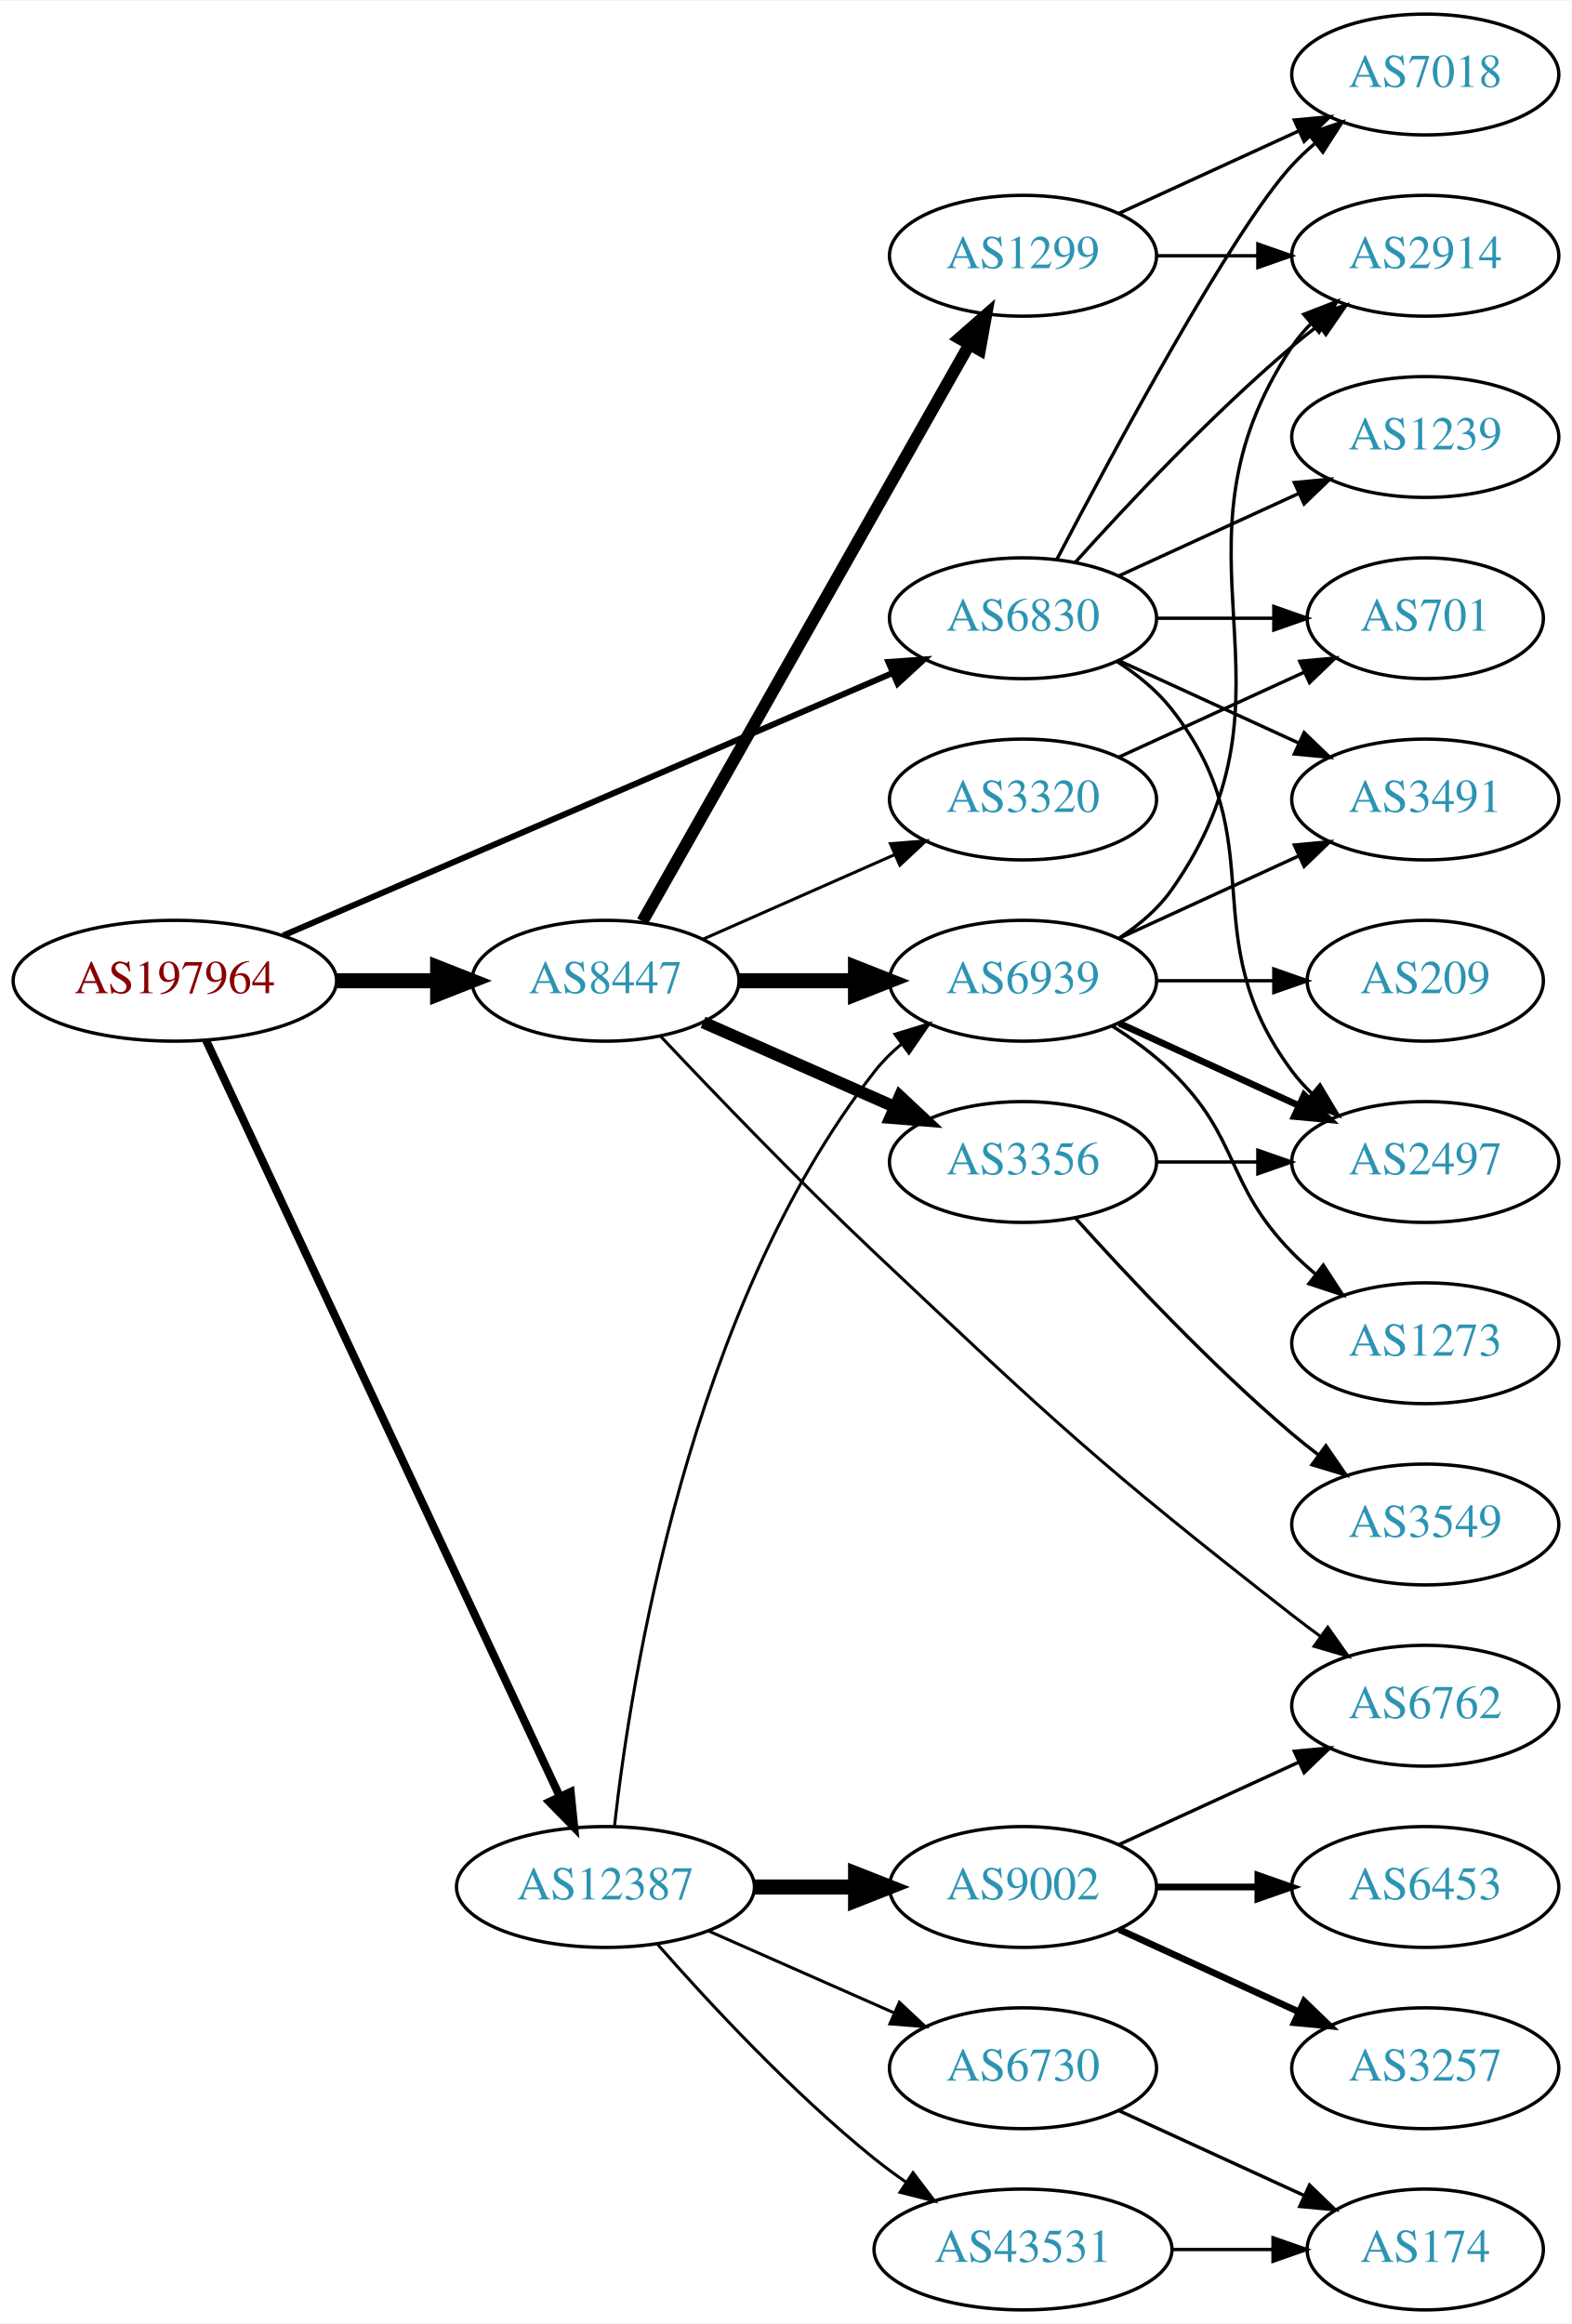
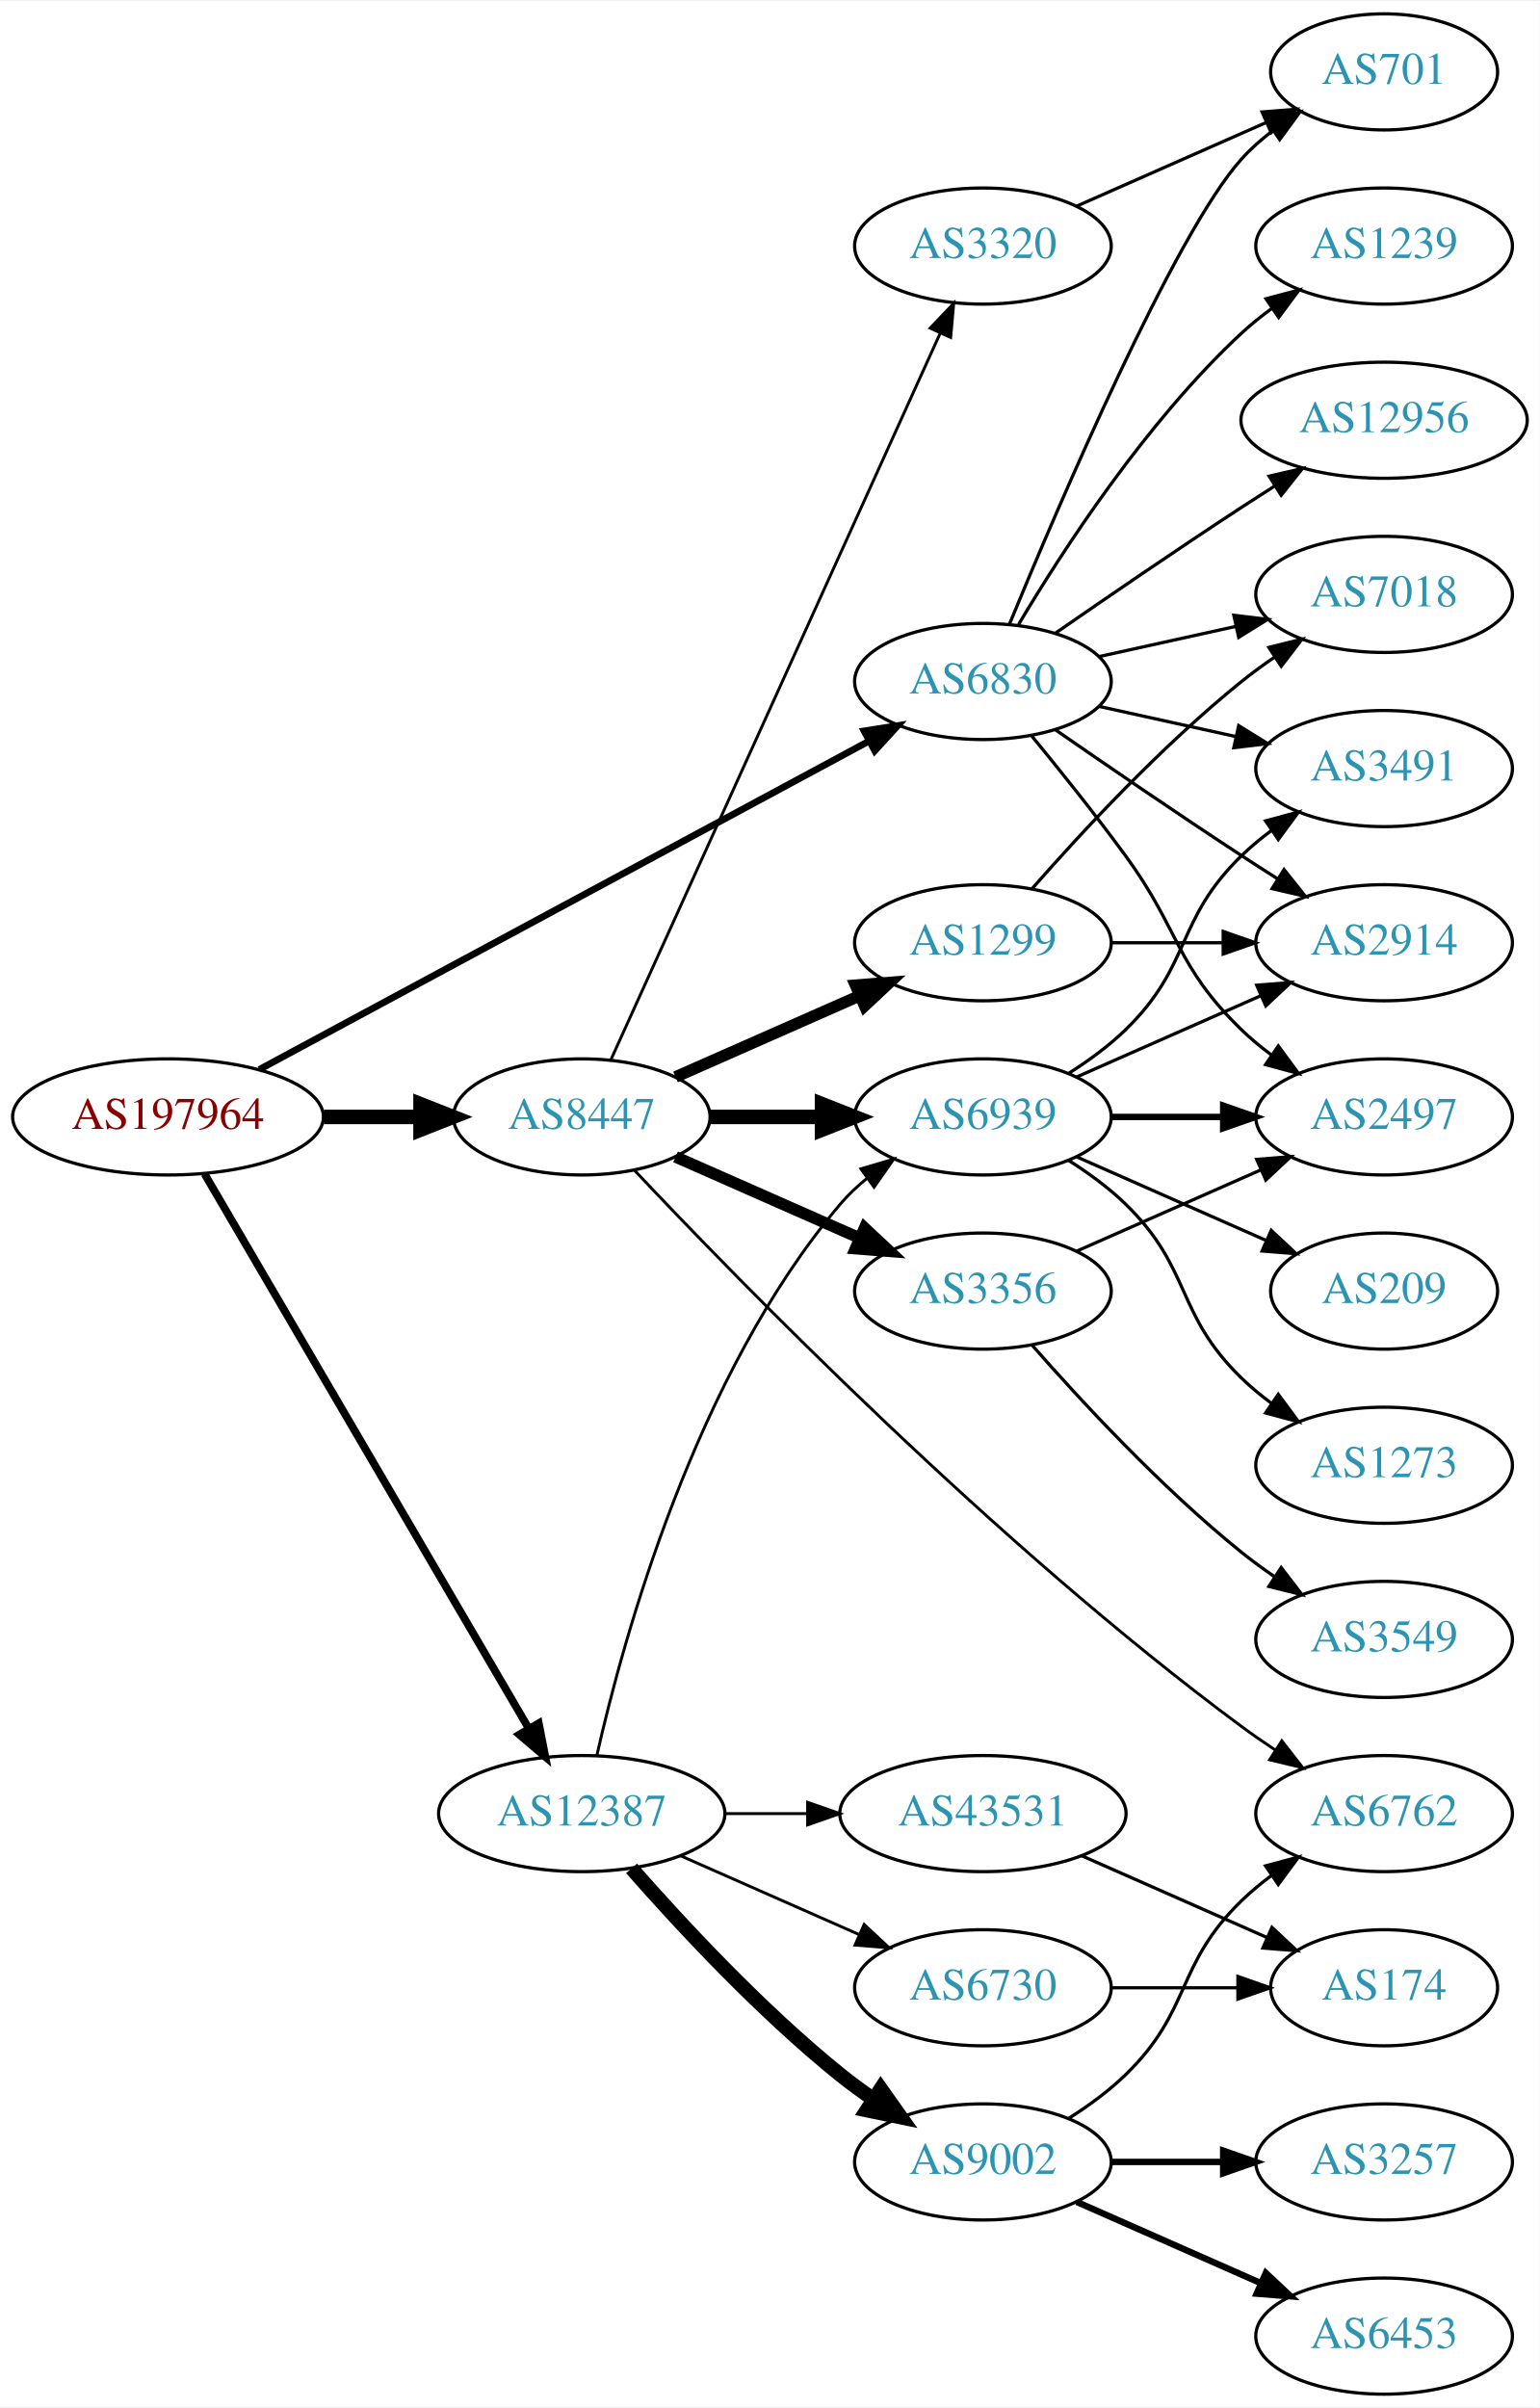
- <svg xmlns="http://www.w3.org/2000/svg" xmlns:xlink="http://www.w3.org/1999/xlink" width="468pt" height="692pt" viewBox="0.00 0.00 468.27 692.00">
-   <g id="graph0" class="graph" transform="scale(1 1) rotate(0) translate(4 688)">
-     <polygon fill="white" stroke="none" points="-4,4 -4,-688 464.269,-688 464.269,4 -4,4" />
+ <svg xmlns="http://www.w3.org/2000/svg" xmlns:xlink="http://www.w3.org/1999/xlink" width="477pt" height="746pt" viewBox="0.00 0.00 477.37 746.00">
+   <g id="graph0" class="graph" transform="scale(1 1) rotate(0) translate(4 742)">
+     <polygon fill="white" stroke="none" points="-4,4 -4,-742 473.368,-742 473.368,4 -4,4" />
    <g id="node1" class="node">
      <g id="a_node1">
        <a xlink:href="/asn/197964" xlink:title="AS197964 ~ Julius Blum GmbH [AT]">
          <ellipse fill="#ffffff" stroke="black" cx="48.096" cy="-396" rx="48.192" ry="18" />
          <text text-anchor="middle" x="48.096" y="-392.3" font-family="Times,serif" font-size="14.00" fill="#880000">AS197964</text>
        </a>
      </g>
    </g>
    <g id="node2" class="node">
      <g id="a_node2">
        <a xlink:href="/asn/6830" xlink:title="AS6830 ~ LGI-UPC [AT]">
-           <ellipse fill="#ffffff" stroke="black" cx="300.78" cy="-504" rx="39.794" ry="18" />
-           <text text-anchor="middle" x="300.78" y="-500.3" font-family="Times,serif" font-size="14.00" fill="#2c94b3">AS6830</text>
+           <ellipse fill="#ffffff" stroke="black" cx="300.78" cy="-531" rx="39.794" ry="18" />
+           <text text-anchor="middle" x="300.78" y="-527.3" font-family="Times,serif" font-size="14.00" fill="#2c94b3">AS6830</text>
        </a>
      </g>
    </g>
    <g id="edge1" class="edge">
-       <path fill="none" stroke="black" stroke-width="1.8" d="M80.338,-409.46C126.358,-429.286 212.259,-466.294 261.837,-487.654" />
-       <polygon fill="black" stroke="black" stroke-width="1.8" points="260.677,-490.965 271.246,-491.707 263.447,-484.536 260.677,-490.965" />
+       <path fill="none" stroke="black" stroke-width="2.1" d="M76.4,-410.704C122.394,-435.473 215.209,-485.456 265.508,-512.544" />
+       <polygon fill="black" stroke="black" stroke-width="2.1" points="263.92,-515.664 274.384,-517.324 267.239,-509.501 263.92,-515.664" />
    </g>
    <g id="node3" class="node">
      <g id="a_node3">
        <a xlink:href="/asn/8447" xlink:title="AS8447 ~ A1 Telekom Austria AG [AT]">
          <ellipse fill="#ffffff" stroke="black" cx="176.388" cy="-396" rx="39.794" ry="18" />
          <text text-anchor="middle" x="176.388" y="-392.3" font-family="Times,serif" font-size="14.00" fill="#2c94b3">AS8447</text>
        </a>
      </g>
    </g>
    <g id="edge2" class="edge">
      <path fill="none" stroke="black" stroke-width="4.5" d="M96.481,-396C106.248,-396 116.551,-396 126.373,-396" />
      <polygon fill="black" stroke="black" stroke-width="4.5" points="126.393,-399.938 136.393,-396 126.393,-392.063 126.393,-399.938" />
    </g>
    <g id="node4" class="node">
      <g id="a_node4">
        <a xlink:href="/asn/12387" xlink:title="AS12387 ~ TON Total optical Networks AG [CH]">
-           <ellipse fill="#ffffff" stroke="black" cx="176.388" cy="-126" rx="44.393" ry="18" />
-           <text text-anchor="middle" x="176.388" y="-122.3" font-family="Times,serif" font-size="14.00" fill="#2c94b3">AS12387</text>
+           <ellipse fill="#ffffff" stroke="black" cx="176.388" cy="-180" rx="44.393" ry="18" />
+           <text text-anchor="middle" x="176.388" y="-176.3" font-family="Times,serif" font-size="14.00" fill="#2c94b3">AS12387</text>
        </a>
      </g>
    </g>
    <g id="edge3" class="edge">
-       <path fill="none" stroke="black" stroke-width="2.4" d="M57.382,-378.285C78.969,-332.133 137.045,-207.972 162.797,-152.918" />
-       <polygon fill="black" stroke="black" stroke-width="2.4" points="166.004,-154.322 167.071,-143.781 159.663,-151.356 166.004,-154.322" />
+       <path fill="none" stroke="black" stroke-width="2.4" d="M59.431,-378.324C81.595,-340.416 133.8,-251.127 159.928,-206.441" />
+       <polygon fill="black" stroke="black" stroke-width="2.4" points="163.061,-208.017 165.087,-197.617 157.018,-204.484 163.061,-208.017" />
    </g>
    <g id="node5" class="node">
      <g id="a_node5">
-         <a xlink:href="/asn/3491" xlink:title="AS3491 ~ PCCW Global, Inc. [US]">
-           <ellipse fill="#ffffff" stroke="black" cx="420.622" cy="-450" rx="39.794" ry="18" />
-           <text text-anchor="middle" x="420.622" y="-446.3" font-family="Times,serif" font-size="14.00" fill="#2c94b3">AS3491</text>
+         <a xlink:href="/asn/1239" xlink:title="AS1239 ~ Sprint [US]">
+           <ellipse fill="#ffffff" stroke="black" cx="425.172" cy="-666" rx="39.794" ry="18" />
+           <text text-anchor="middle" x="425.172" y="-662.3" font-family="Times,serif" font-size="14.00" fill="#2c94b3">AS1239</text>
        </a>
      </g>
    </g>
    <g id="edge4" class="edge">
-       <path fill="none" stroke="black" d="M329.409,-491.339C345.366,-484.027 365.636,-474.739 382.919,-466.819" />
-       <polygon fill="black" stroke="black" points="384.534,-469.929 392.167,-462.581 381.617,-463.565 384.534,-469.929" />
+       <path fill="none" stroke="black" d="M311.826,-548.671C325.397,-571.472 351.329,-611.472 380.976,-639 383.882,-641.699 387.096,-644.28 390.42,-646.703" />
+       <polygon fill="black" stroke="black" points="388.555,-649.667 398.798,-652.375 392.479,-643.87 388.555,-649.667" />
    </g>
    <g id="node6" class="node">
      <g id="a_node6">
-         <a xlink:href="/asn/2914" xlink:title="AS2914 ~ NTT America, Inc. [US]">
-           <ellipse fill="#ffffff" stroke="black" cx="420.622" cy="-612" rx="39.794" ry="18" />
-           <text text-anchor="middle" x="420.622" y="-608.3" font-family="Times,serif" font-size="14.00" fill="#2c94b3">AS2914</text>
+         <a xlink:href="/asn/2497" xlink:title="AS2497 ~ Internet Initiative Japan Inc. [JP]">
+           <ellipse fill="#ffffff" stroke="black" cx="425.172" cy="-396" rx="39.794" ry="18" />
+           <text text-anchor="middle" x="425.172" y="-392.3" font-family="Times,serif" font-size="14.00" fill="#2c94b3">AS2497</text>
        </a>
      </g>
    </g>
    <g id="edge5" class="edge">
-       <path fill="none" stroke="black" d="M316.426,-520.725C331.727,-537.765 356.824,-564.523 380.976,-585 383.473,-587.117 386.133,-589.232 388.845,-591.293" />
-       <polygon fill="black" stroke="black" points="386.882,-594.194 397.021,-597.266 391.011,-588.541 386.882,-594.194" />
+       <path fill="none" stroke="black" d="M315.782,-514.269C324.43,-503.75 335.622,-489.792 344.976,-477 362.001,-453.716 360.282,-443.094 380.976,-423 383.821,-420.237 386.995,-417.614 390.295,-415.166" />
+       <polygon fill="black" stroke="black" points="392.36,-417.994 398.643,-409.462 388.411,-412.214 392.36,-417.994" />
    </g>
    <g id="node7" class="node">
      <g id="a_node7">
-         <a xlink:href="/asn/7018" xlink:title="AS7018 ~ AT&amp;T Services, Inc. [US]">
-           <ellipse fill="#ffffff" stroke="black" cx="420.622" cy="-666" rx="39.794" ry="18" />
-           <text text-anchor="middle" x="420.622" y="-662.3" font-family="Times,serif" font-size="14.00" fill="#2c94b3">AS7018</text>
+         <a xlink:href="/asn/2914" xlink:title="AS2914 ~ NTT America, Inc. [US]">
+           <ellipse fill="#ffffff" stroke="black" cx="425.172" cy="-450" rx="39.794" ry="18" />
+           <text text-anchor="middle" x="425.172" y="-446.3" font-family="Times,serif" font-size="14.00" fill="#2c94b3">AS2914</text>
        </a>
      </g>
    </g>
    <g id="edge6" class="edge">
-       <path fill="none" stroke="black" d="M310.835,-521.501C327.578,-553.482 363.276,-619.838 380.976,-639 383.006,-641.198 385.245,-643.319 387.591,-645.34" />
-       <polygon fill="black" stroke="black" points="385.804,-648.386 395.835,-651.794 390.118,-642.874 385.804,-648.386" />
+       <path fill="none" stroke="black" d="M323.137,-516.099C338.988,-505.123 361.191,-489.921 380.976,-477 384.558,-474.661 388.328,-472.241 392.089,-469.856" />
+       <polygon fill="black" stroke="black" points="394.151,-472.693 400.749,-464.404 390.422,-466.769 394.151,-472.693" />
    </g>
    <g id="node8" class="node">
      <g id="a_node8">
-         <a xlink:href="/asn/1239" xlink:title="AS1239 ~ Sprint [US]">
-           <ellipse fill="#ffffff" stroke="black" cx="420.622" cy="-558" rx="39.794" ry="18" />
-           <text text-anchor="middle" x="420.622" y="-554.3" font-family="Times,serif" font-size="14.00" fill="#2c94b3">AS1239</text>
+         <a xlink:href="/asn/12956" xlink:title="AS12956 ~ TELXIUS [ES]">
+           <ellipse fill="#ffffff" stroke="black" cx="425.172" cy="-612" rx="44.393" ry="18" />
+           <text text-anchor="middle" x="425.172" y="-608.3" font-family="Times,serif" font-size="14.00" fill="#2c94b3">AS12956</text>
        </a>
      </g>
    </g>
    <g id="edge7" class="edge">
-       <path fill="none" stroke="black" d="M329.409,-516.661C345.366,-523.973 365.636,-533.261 382.919,-541.181" />
-       <polygon fill="black" stroke="black" points="381.617,-544.435 392.167,-545.419 384.534,-538.071 381.617,-544.435" />
+       <path fill="none" stroke="black" d="M323.137,-545.901C338.988,-556.877 361.191,-572.079 380.976,-585 384.296,-587.169 387.779,-589.406 391.265,-591.621" />
+       <polygon fill="black" stroke="black" points="389.521,-594.66 399.847,-597.032 393.254,-588.738 389.521,-594.66" />
    </g>
    <g id="node9" class="node">
      <g id="a_node9">
-         <a xlink:href="/asn/701" xlink:title="AS701 ~ UUNET [US]">
-           <ellipse fill="#ffffff" stroke="black" cx="420.622" cy="-504" rx="35.194" ry="18" />
-           <text text-anchor="middle" x="420.622" y="-500.3" font-family="Times,serif" font-size="14.00" fill="#2c94b3">AS701</text>
+         <a xlink:href="/asn/7018" xlink:title="AS7018 ~ AT&amp;T Services, Inc. [US]">
+           <ellipse fill="#ffffff" stroke="black" cx="425.172" cy="-558" rx="39.794" ry="18" />
+           <text text-anchor="middle" x="425.172" y="-554.3" font-family="Times,serif" font-size="14.00" fill="#2c94b3">AS7018</text>
        </a>
      </g>
    </g>
    <g id="edge8" class="edge">
-       <path fill="none" stroke="black" d="M340.692,-504C351.779,-504 363.939,-504 375.321,-504" />
-       <polygon fill="black" stroke="black" points="375.503,-507.5 385.503,-504 375.503,-500.5 375.503,-507.5" />
+       <path fill="none" stroke="black" d="M336.852,-538.737C350.04,-541.646 365.219,-544.995 379.185,-548.076" />
+       <polygon fill="black" stroke="black" points="378.575,-551.525 389.094,-550.262 380.083,-544.69 378.575,-551.525" />
    </g>
    <g id="node10" class="node">
      <g id="a_node10">
-         <a xlink:href="/asn/2497" xlink:title="AS2497 ~ Internet Initiative Japan Inc. [JP]">
-           <ellipse fill="#ffffff" stroke="black" cx="420.622" cy="-342" rx="39.794" ry="18" />
-           <text text-anchor="middle" x="420.622" y="-338.3" font-family="Times,serif" font-size="14.00" fill="#2c94b3">AS2497</text>
+         <a xlink:href="/asn/701" xlink:title="AS701 ~ UUNET [US]">
+           <ellipse fill="#ffffff" stroke="black" cx="425.172" cy="-720" rx="35.194" ry="18" />
+           <text text-anchor="middle" x="425.172" y="-716.3" font-family="Times,serif" font-size="14.00" fill="#2c94b3">AS701</text>
        </a>
      </g>
    </g>
    <g id="edge9" class="edge">
-       <path fill="none" stroke="black" d="M328.751,-491.145C334.74,-487.28 340.599,-482.559 344.976,-477 376.274,-437.246 350.704,-409.542 380.976,-369 382.72,-366.664 384.728,-364.455 386.891,-362.383" />
-       <polygon fill="black" stroke="black" points="389.25,-364.973 394.691,-355.882 384.769,-359.595 389.25,-364.973" />
+       <path fill="none" stroke="black" d="M308.938,-548.633C324.199,-585.658 360.229,-669.976 380.976,-693 383.84,-696.178 387.164,-699.119 390.672,-701.8" />
+       <polygon fill="black" stroke="black" points="388.838,-704.786 399.061,-707.569 392.804,-699.018 388.838,-704.786" />
    </g>
    <g id="node11" class="node">
      <g id="a_node11">
+         <a xlink:href="/asn/3491" xlink:title="AS3491 ~ PCCW Global, Inc. [US]">
+           <ellipse fill="#ffffff" stroke="black" cx="425.172" cy="-504" rx="39.794" ry="18" />
+           <text text-anchor="middle" x="425.172" y="-500.3" font-family="Times,serif" font-size="14.00" fill="#2c94b3">AS3491</text>
+         </a>
+       </g>
+     </g>
+     <g id="edge10" class="edge">
+       <path fill="none" stroke="black" d="M336.852,-523.263C350.04,-520.354 365.219,-517.005 379.185,-513.924" />
+       <polygon fill="black" stroke="black" points="380.083,-517.31 389.094,-511.738 378.575,-510.475 380.083,-517.31" />
+     </g>
+     <g id="node12" class="node">
+       <g id="a_node12">
+         <a xlink:href="/asn/1299" xlink:title="AS1299 ~ Telia Carrier [EU]">
+           <ellipse fill="#ffffff" stroke="black" cx="300.78" cy="-450" rx="39.794" ry="18" />
+           <text text-anchor="middle" x="300.78" y="-446.3" font-family="Times,serif" font-size="14.00" fill="#2c94b3">AS1299</text>
+         </a>
+       </g>
+     </g>
+     <g id="edge11" class="edge">
+       <path fill="none" stroke="black" stroke-width="3.6" d="M205.467,-408.389C222.415,-415.866 244.212,-425.483 262.581,-433.588" />
+       <polygon fill="black" stroke="black" stroke-width="3.6" points="261.269,-436.834 271.831,-437.669 264.095,-430.43 261.269,-436.834" />
+     </g>
+     <g id="node13" class="node">
+       <g id="a_node13">
        <a xlink:href="/asn/3356" xlink:title="AS3356 ~ Level 3 Parent, LLC [US]">
          <ellipse fill="#ffffff" stroke="black" cx="300.78" cy="-342" rx="39.794" ry="18" />
          <text text-anchor="middle" x="300.78" y="-338.3" font-family="Times,serif" font-size="14.00" fill="#2c94b3">AS3356</text>
        </a>
      </g>
    </g>
-     <g id="edge10" class="edge">
+     <g id="edge12" class="edge">
      <path fill="none" stroke="black" stroke-width="3.6" d="M205.467,-383.611C222.415,-376.134 244.212,-366.517 262.581,-358.412" />
      <polygon fill="black" stroke="black" stroke-width="3.6" points="264.095,-361.57 271.831,-354.331 261.269,-355.166 264.095,-361.57" />
    </g>
-     <g id="node12" class="node">
-       <g id="a_node12">
-         <a xlink:href="/asn/1299" xlink:title="AS1299 ~ Telia Carrier [EU]">
-           <ellipse fill="#ffffff" stroke="black" cx="300.78" cy="-612" rx="39.794" ry="18" />
-           <text text-anchor="middle" x="300.78" y="-608.3" font-family="Times,serif" font-size="14.00" fill="#2c94b3">AS1299</text>
-         </a>
-       </g>
-     </g>
-     <g id="edge11" class="edge">
-       <path fill="none" stroke="black" stroke-width="3.6" d="M187.403,-413.676C208.883,-451.584 259.477,-540.873 284.797,-585.559" />
-       <polygon fill="black" stroke="black" stroke-width="3.6" points="281.822,-587.408 289.797,-594.383 287.912,-583.957 281.822,-587.408" />
-     </g>
-     <g id="node13" class="node">
-       <g id="a_node13">
-         <a xlink:href="/asn/6762" xlink:title="AS6762 ~ TELECOM ITALIA SPARKLE S.p.A. [IT]">
-           <ellipse fill="#ffffff" stroke="black" cx="420.622" cy="-180" rx="39.794" ry="18" />
-           <text text-anchor="middle" x="420.622" y="-176.3" font-family="Times,serif" font-size="14.00" fill="#2c94b3">AS6762</text>
-         </a>
-       </g>
-     </g>
-     <g id="edge12" class="edge">
-       <path fill="none" stroke="black" stroke-width="0.9" d="M192.785,-379.476C208.473,-362.828 233.684,-336.583 256.584,-315 309.863,-264.783 323.244,-252.028 380.976,-207 383.705,-204.872 386.586,-202.71 389.496,-200.584" />
-       <polygon fill="black" stroke="black" stroke-width="0.9" points="391.566,-203.406 397.666,-194.744 387.495,-197.712 391.566,-203.406" />
-     </g>
    <g id="node14" class="node">
      <g id="a_node14">
-         <a xlink:href="/asn/3320" xlink:title="AS3320 ~ DTAG [DE]">
-           <ellipse fill="#ffffff" stroke="black" cx="300.78" cy="-450" rx="39.794" ry="18" />
-           <text text-anchor="middle" x="300.78" y="-446.3" font-family="Times,serif" font-size="14.00" fill="#2c94b3">AS3320</text>
-         </a>
-       </g>
-     </g>
-     <g id="edge13" class="edge">
-       <path fill="none" stroke="black" stroke-width="0.9" d="M205.467,-408.389C222.415,-415.866 244.212,-425.483 262.581,-433.588" />
-       <polygon fill="black" stroke="black" stroke-width="0.9" points="261.269,-436.834 271.831,-437.669 264.095,-430.43 261.269,-436.834" />
-     </g>
-     <g id="node15" class="node">
-       <g id="a_node15">
        <a xlink:href="/asn/6939" xlink:title="AS6939 ~ Hurricane Electric LLC [US]">
          <ellipse fill="#ffffff" stroke="black" cx="300.78" cy="-396" rx="39.794" ry="18" />
          <text text-anchor="middle" x="300.78" y="-392.3" font-family="Times,serif" font-size="14.00" fill="#2c94b3">AS6939</text>
        </a>
      </g>
    </g>
-     <g id="edge14" class="edge">
+     <g id="edge13" class="edge">
      <path fill="none" stroke="black" stroke-width="4.5" d="M216.113,-396C227.052,-396 239.102,-396 250.568,-396" />
      <polygon fill="black" stroke="black" stroke-width="4.5" points="250.886,-399.938 260.886,-396 250.886,-392.063 250.886,-399.938" />
    </g>
-     <g id="edge20" class="edge">
-       <path fill="none" stroke="black" stroke-width="0.9" d="M179.067,-144.129C183.897,-187.368 201.238,-298.216 256.584,-369 258.899,-371.961 261.636,-374.683 264.591,-377.164" />
-       <polygon fill="black" stroke="black" stroke-width="0.9" points="262.647,-380.078 272.782,-383.165 266.784,-374.432 262.647,-380.078" />
-     </g>
-     <g id="node17" class="node">
-       <g id="a_node17">
-         <a xlink:href="/asn/9002" xlink:title="AS9002 ~ RETN Limited [EU]">
-           <ellipse fill="#ffffff" stroke="black" cx="300.78" cy="-126" rx="39.794" ry="18" />
-           <text text-anchor="middle" x="300.78" y="-122.3" font-family="Times,serif" font-size="14.00" fill="#2c94b3">AS9002</text>
-         </a>
-       </g>
-     </g>
-     <g id="edge17" class="edge">
-       <path fill="none" stroke="black" stroke-width="4.5" d="M220.883,-126C230.572,-126 240.909,-126 250.802,-126" />
-       <polygon fill="black" stroke="black" stroke-width="4.5" points="250.904,-129.938 260.904,-126 250.904,-122.063 250.904,-129.938" />
+     <g id="node15" class="node">
+       <g id="a_node15">
+         <a xlink:href="/asn/6762" xlink:title="AS6762 ~ TELECOM ITALIA SPARKLE S.p.A. [IT]">
+           <ellipse fill="#ffffff" stroke="black" cx="425.172" cy="-180" rx="39.794" ry="18" />
+           <text text-anchor="middle" x="425.172" y="-176.3" font-family="Times,serif" font-size="14.00" fill="#2c94b3">AS6762</text>
+         </a>
+       </g>
+     </g>
+     <g id="edge14" class="edge">
+       <path fill="none" stroke="black" stroke-width="0.9" d="M192.672,-379.513C225.206,-344.963 304.589,-263.496 380.976,-207 384.335,-204.515 387.926,-202.028 391.549,-199.624" />
+       <polygon fill="black" stroke="black" stroke-width="0.9" points="393.452,-202.561 399.965,-194.205 389.662,-196.676 393.452,-202.561" />
+     </g>
+     <g id="node16" class="node">
+       <g id="a_node16">
+         <a xlink:href="/asn/3320" xlink:title="AS3320 ~ DTAG [DE]">
+           <ellipse fill="#ffffff" stroke="black" cx="300.78" cy="-666" rx="39.794" ry="18" />
+           <text text-anchor="middle" x="300.78" y="-662.3" font-family="Times,serif" font-size="14.00" fill="#2c94b3">AS3320</text>
+         </a>
+       </g>
+     </g>
+     <g id="edge15" class="edge">
+       <path fill="none" stroke="black" stroke-width="0.9" d="M185.418,-413.715C206.339,-459.867 262.622,-584.028 287.578,-639.082" />
+       <polygon fill="black" stroke="black" stroke-width="0.9" points="284.403,-640.556 291.72,-648.219 290.779,-637.666 284.403,-640.556" />
+     </g>
+     <g id="edge21" class="edge">
+       <path fill="none" stroke="black" stroke-width="0.9" d="M181.081,-198.075C189.221,-234.148 211.654,-316.14 256.584,-369 259.018,-371.864 261.834,-374.521 264.839,-376.961" />
+       <polygon fill="black" stroke="black" stroke-width="0.9" points="262.938,-379.905 273.099,-382.906 267.028,-374.224 262.938,-379.905" />
    </g>
    <g id="node18" class="node">
      <g id="a_node18">
        <a xlink:href="/asn/43531" xlink:title="AS43531 ~ IX Reach Ltd [GB]">
-           <ellipse fill="#ffffff" stroke="black" cx="300.78" cy="-18" rx="44.393" ry="18" />
-           <text text-anchor="middle" x="300.78" y="-14.3" font-family="Times,serif" font-size="14.00" fill="#2c94b3">AS43531</text>
+           <ellipse fill="#ffffff" stroke="black" cx="300.78" cy="-180" rx="44.393" ry="18" />
+           <text text-anchor="middle" x="300.78" y="-176.3" font-family="Times,serif" font-size="14.00" fill="#2c94b3">AS43531</text>
        </a>
      </g>
    </g>
    <g id="edge18" class="edge">
-       <path fill="none" stroke="black" stroke-width="0.9" d="M191.82,-109.017C206.952,-91.772 231.916,-64.852 256.584,-45 259.512,-42.644 262.658,-40.325 265.87,-38.098" />
-       <polygon fill="black" stroke="black" stroke-width="0.9" points="268.005,-40.882 274.418,-32.448 264.145,-35.042 268.005,-40.882" />
+       <path fill="none" stroke="black" stroke-width="0.9" d="M220.883,-180C229.089,-180 237.761,-180 246.233,-180" />
+       <polygon fill="black" stroke="black" stroke-width="0.9" points="246.424,-183.5 256.424,-180 246.424,-176.5 246.424,-183.5" />
    </g>
    <g id="node19" class="node">
      <g id="a_node19">
+         <a xlink:href="/asn/9002" xlink:title="AS9002 ~ RETN Limited [EU]">
+           <ellipse fill="#ffffff" stroke="black" cx="300.78" cy="-72" rx="39.794" ry="18" />
+           <text text-anchor="middle" x="300.78" y="-68.3" font-family="Times,serif" font-size="14.00" fill="#2c94b3">AS9002</text>
+         </a>
+       </g>
+     </g>
+     <g id="edge19" class="edge">
+       <path fill="none" stroke="black" stroke-width="4.5" d="M191.82,-163.017C206.952,-145.771 231.916,-118.852 256.584,-99 259.839,-96.38 263.364,-93.808 266.949,-91.354" />
+       <polygon fill="black" stroke="black" stroke-width="4.5" points="269.107,-94.648 275.321,-85.879 264.797,-88.057 269.107,-94.648" />
+     </g>
+     <g id="node20" class="node">
+       <g id="a_node20">
        <a xlink:href="/asn/6730" xlink:title="AS6730 ~ Sunrise Communications AG [CH]">
-           <ellipse fill="#ffffff" stroke="black" cx="300.78" cy="-72" rx="39.794" ry="18" />
-           <text text-anchor="middle" x="300.78" y="-68.3" font-family="Times,serif" font-size="14.00" fill="#2c94b3">AS6730</text>
-         </a>
-       </g>
-     </g>
-     <g id="edge19" class="edge">
-       <path fill="none" stroke="black" stroke-width="0.9" d="M207.015,-112.928C223.61,-105.607 244.469,-96.403 262.203,-88.579" />
-       <polygon fill="black" stroke="black" stroke-width="0.9" points="263.95,-91.634 271.686,-84.395 261.124,-85.23 263.95,-91.634" />
+           <ellipse fill="#ffffff" stroke="black" cx="300.78" cy="-126" rx="39.794" ry="18" />
+           <text text-anchor="middle" x="300.78" y="-122.3" font-family="Times,serif" font-size="14.00" fill="#2c94b3">AS6730</text>
+         </a>
+       </g>
+     </g>
+     <g id="edge20" class="edge">
+       <path fill="none" stroke="black" stroke-width="0.9" d="M207.015,-166.928C223.61,-159.607 244.469,-150.403 262.203,-142.579" />
+       <polygon fill="black" stroke="black" stroke-width="0.9" points="263.95,-145.634 271.686,-138.395 261.124,-139.23 263.95,-145.634" />
+     </g>
+     <g id="edge27" class="edge">
+       <path fill="none" stroke="black" d="M340.505,-450C351.444,-450 363.494,-450 374.961,-450" />
+       <polygon fill="black" stroke="black" points="375.278,-453.5 385.278,-450 375.278,-446.5 375.278,-453.5" />
+     </g>
+     <g id="edge26" class="edge">
+       <path fill="none" stroke="black" d="M315.932,-466.663C331.034,-483.894 356.155,-511.024 380.976,-531 384.231,-533.62 387.756,-536.192 391.341,-538.646" />
+       <polygon fill="black" stroke="black" points="389.429,-541.577 399.714,-544.121 393.26,-535.719 389.429,-541.577" />
+     </g>
+     <g id="edge17" class="edge">
+       <path fill="none" stroke="black" d="M329.859,-354.389C346.807,-361.866 368.604,-371.483 386.974,-379.588" />
+       <polygon fill="black" stroke="black" points="385.661,-382.834 396.223,-383.669 388.487,-376.43 385.661,-382.834" />
+     </g>
+     <g id="node17" class="node">
+       <g id="a_node17">
+         <a xlink:href="/asn/3549" xlink:title="AS3549 ~ Level 3 Parent, LLC [US]">
+           <ellipse fill="#ffffff" stroke="black" cx="425.172" cy="-234" rx="39.794" ry="18" />
+           <text text-anchor="middle" x="425.172" y="-230.3" font-family="Times,serif" font-size="14.00" fill="#2c94b3">AS3549</text>
+         </a>
+       </g>
    </g>
    <g id="edge16" class="edge">
-       <path fill="none" stroke="black" d="M340.692,-342C350.246,-342 360.595,-342 370.558,-342" />
-       <polygon fill="black" stroke="black" points="370.751,-345.5 380.75,-342 370.75,-338.5 370.751,-345.5" />
-     </g>
-     <g id="node16" class="node">
-       <g id="a_node16">
-         <a xlink:href="/asn/3549" xlink:title="AS3549 ~ Level 3 Parent, LLC [US]">
-           <ellipse fill="#ffffff" stroke="black" cx="420.622" cy="-234" rx="39.794" ry="18" />
-           <text text-anchor="middle" x="420.622" y="-230.3" font-family="Times,serif" font-size="14.00" fill="#2c94b3">AS3549</text>
-         </a>
-       </g>
-     </g>
-     <g id="edge15" class="edge">
-       <path fill="none" stroke="black" d="M316.426,-325.275C331.727,-308.235 356.824,-281.477 380.976,-261 383.473,-258.883 386.133,-256.768 388.845,-254.707" />
-       <polygon fill="black" stroke="black" points="391.011,-257.459 397.021,-248.734 386.882,-251.806 391.011,-257.459" />
-     </g>
-     <g id="edge25" class="edge">
-       <path fill="none" stroke="black" d="M340.692,-612C350.246,-612 360.595,-612 370.558,-612" />
-       <polygon fill="black" stroke="black" points="370.751,-615.5 380.75,-612 370.75,-608.5 370.751,-615.5" />
-     </g>
-     <g id="edge26" class="edge">
-       <path fill="none" stroke="black" d="M329.409,-624.661C345.366,-631.973 365.636,-641.261 382.919,-649.181" />
-       <polygon fill="black" stroke="black" points="381.617,-652.435 392.167,-653.419 384.534,-646.071 381.617,-652.435" />
-     </g>
-     <g id="edge27" class="edge">
-       <path fill="none" stroke="black" d="M329.409,-462.661C345.825,-470.183 366.806,-479.798 384.403,-487.861" />
-       <polygon fill="black" stroke="black" points="383.232,-491.174 393.781,-492.158 386.148,-484.811 383.232,-491.174" />
-     </g>
-     <g id="edge28" class="edge">
-       <path fill="none" stroke="black" d="M329.409,-408.661C345.366,-415.973 365.636,-425.261 382.919,-433.181" />
-       <polygon fill="black" stroke="black" points="381.617,-436.435 392.167,-437.419 384.534,-430.071 381.617,-436.435" />
+       <path fill="none" stroke="black" d="M315.932,-325.337C331.034,-308.106 356.155,-280.976 380.976,-261 384.231,-258.38 387.756,-255.808 391.341,-253.354" />
+       <polygon fill="black" stroke="black" points="393.26,-256.281 399.714,-247.879 389.429,-250.423 393.26,-256.281" />
    </g>
    <g id="edge31" class="edge">
-       <path fill="none" stroke="black" d="M329.613,-408.838C335.428,-412.661 340.994,-417.367 344.976,-423 387.555,-483.225 339.951,-523.706 380.976,-585 382.598,-587.423 384.516,-589.695 386.618,-591.81" />
-       <polygon fill="black" stroke="black" points="384.432,-594.546 394.303,-598.393 388.986,-589.229 384.432,-594.546" />
+       <path fill="none" stroke="black" stroke-width="2" d="M340.505,-396C351.444,-396 363.494,-396 374.961,-396" />
+       <polygon fill="black" stroke="black" stroke-width="2" points="375.278,-399.5 385.278,-396 375.278,-392.5 375.278,-399.5" />
    </g>
    <g id="edge32" class="edge">
-       <path fill="none" stroke="black" stroke-width="2" d="M329.409,-383.339C345.366,-376.027 365.636,-366.739 382.919,-358.819" />
-       <polygon fill="black" stroke="black" stroke-width="2" points="384.534,-361.929 392.167,-354.581 381.617,-355.565 384.534,-361.929" />
-     </g>
-     <g id="node23" class="node">
-       <g id="a_node23">
-         <a xlink:href="/asn/1273" xlink:title="AS1273 ~ Vodafone Group PLC [EU]">
-           <ellipse fill="#ffffff" stroke="black" cx="420.622" cy="-288" rx="39.794" ry="18" />
-           <text text-anchor="middle" x="420.622" y="-284.3" font-family="Times,serif" font-size="14.00" fill="#2c94b3">AS1273</text>
-         </a>
-       </g>
+       <path fill="none" stroke="black" d="M329.859,-408.389C346.807,-415.866 368.604,-425.483 386.974,-433.588" />
+       <polygon fill="black" stroke="black" points="385.661,-436.834 396.223,-437.669 388.487,-430.43 385.661,-436.834" />
    </g>
    <g id="edge29" class="edge">
-       <path fill="none" stroke="black" d="M327.309,-382.538C333.472,-378.638 339.773,-374.052 344.976,-369 365.669,-348.906 360.803,-335.617 380.976,-315 383.069,-312.861 385.352,-310.782 387.729,-308.79" />
-       <polygon fill="black" stroke="black" points="390.247,-311.268 396.028,-302.389 385.972,-305.725 390.247,-311.268" />
+       <path fill="none" stroke="black" d="M327.309,-409.462C333.472,-413.362 339.773,-417.948 344.976,-423 365.669,-443.094 360.282,-456.906 380.976,-477 383.821,-479.763 386.995,-482.386 390.295,-484.834" />
+       <polygon fill="black" stroke="black" points="388.411,-487.786 398.643,-490.538 392.36,-482.006 388.411,-487.786" />
    </g>
    <g id="node24" class="node">
      <g id="a_node24">
        <a xlink:href="/asn/209" xlink:title="AS209 ~ CenturyLink Communications, LLC [US]">
-           <ellipse fill="#ffffff" stroke="black" cx="420.622" cy="-396" rx="35.194" ry="18" />
-           <text text-anchor="middle" x="420.622" y="-392.3" font-family="Times,serif" font-size="14.00" fill="#2c94b3">AS209</text>
+           <ellipse fill="#ffffff" stroke="black" cx="425.172" cy="-342" rx="35.194" ry="18" />
+           <text text-anchor="middle" x="425.172" y="-338.3" font-family="Times,serif" font-size="14.00" fill="#2c94b3">AS209</text>
+         </a>
+       </g>
+     </g>
+     <g id="edge28" class="edge">
+       <path fill="none" stroke="black" d="M329.859,-383.611C347.288,-375.922 369.845,-365.969 388.528,-357.726" />
+       <polygon fill="black" stroke="black" points="390.162,-360.831 397.898,-353.592 387.336,-354.427 390.162,-360.831" />
+     </g>
+     <g id="node25" class="node">
+       <g id="a_node25">
+         <a xlink:href="/asn/1273" xlink:title="AS1273 ~ Vodafone Group PLC [EU]">
+           <ellipse fill="#ffffff" stroke="black" cx="425.172" cy="-288" rx="39.794" ry="18" />
+           <text text-anchor="middle" x="425.172" y="-284.3" font-family="Times,serif" font-size="14.00" fill="#2c94b3">AS1273</text>
        </a>
      </g>
    </g>
    <g id="edge30" class="edge">
-       <path fill="none" stroke="black" d="M340.692,-396C351.779,-396 363.939,-396 375.321,-396" />
-       <polygon fill="black" stroke="black" points="375.503,-399.5 385.503,-396 375.503,-392.5 375.503,-399.5" />
-     </g>
-     <g id="edge22" class="edge">
-       <path fill="none" stroke="black" d="M329.409,-138.661C345.366,-145.973 365.636,-155.261 382.919,-163.181" />
-       <polygon fill="black" stroke="black" points="381.617,-166.435 392.167,-167.419 384.534,-160.071 381.617,-166.435" />
-     </g>
-     <g id="node20" class="node">
-       <g id="a_node20">
-         <a xlink:href="/asn/3257" xlink:title="AS3257 ~ GTT [DE]">
-           <ellipse fill="#ffffff" stroke="black" cx="420.622" cy="-72" rx="39.794" ry="18" />
-           <text text-anchor="middle" x="420.622" y="-68.3" font-family="Times,serif" font-size="14.00" fill="#2c94b3">AS3257</text>
-         </a>
-       </g>
-     </g>
-     <g id="edge21" class="edge">
-       <path fill="none" stroke="black" stroke-width="2" d="M329.409,-113.339C345.366,-106.027 365.636,-96.739 382.919,-88.819" />
-       <polygon fill="black" stroke="black" stroke-width="2" points="384.534,-91.929 392.167,-84.581 381.617,-85.565 384.534,-91.929" />
+       <path fill="none" stroke="black" d="M327.309,-382.538C333.472,-378.638 339.773,-374.052 344.976,-369 365.669,-348.906 360.282,-335.094 380.976,-315 383.821,-312.237 386.995,-309.614 390.295,-307.166" />
+       <polygon fill="black" stroke="black" points="392.36,-309.994 398.643,-301.462 388.411,-304.214 392.36,-309.994" />
+     </g>
+     <g id="edge33" class="edge">
+       <path fill="none" stroke="black" d="M329.859,-678.389C347.288,-686.078 369.845,-696.031 388.528,-704.274" />
+       <polygon fill="black" stroke="black" points="387.336,-707.573 397.898,-708.408 390.162,-701.169 387.336,-707.573" />
    </g>
    <g id="node21" class="node">
      <g id="a_node21">
-         <a xlink:href="/asn/6453" xlink:title="AS6453 ~ TATA COMMUNICATIONS (AMERICA) INC [US]">
-           <ellipse fill="#ffffff" stroke="black" cx="420.622" cy="-126" rx="39.794" ry="18" />
-           <text text-anchor="middle" x="420.622" y="-122.3" font-family="Times,serif" font-size="14.00" fill="#2c94b3">AS6453</text>
-         </a>
-       </g>
+         <a xlink:href="/asn/174" xlink:title="AS174 ~ Cogent Communications [US]">
+           <ellipse fill="#ffffff" stroke="black" cx="425.172" cy="-126" rx="35.194" ry="18" />
+           <text text-anchor="middle" x="425.172" y="-122.3" font-family="Times,serif" font-size="14.00" fill="#2c94b3">AS174</text>
+         </a>
+       </g>
+     </g>
+     <g id="edge22" class="edge">
+       <path fill="none" stroke="black" d="M331.407,-166.928C348.678,-159.308 370.569,-149.65 388.748,-141.629" />
+       <polygon fill="black" stroke="black" points="390.404,-144.724 398.141,-137.485 387.579,-138.32 390.404,-144.724" />
    </g>
    <g id="edge23" class="edge">
-       <path fill="none" stroke="black" stroke-width="2" d="M340.692,-126C350.246,-126 360.595,-126 370.558,-126" />
-       <polygon fill="black" stroke="black" stroke-width="2" points="370.751,-129.5 380.75,-126 370.75,-122.5 370.751,-129.5" />
+       <path fill="none" stroke="black" d="M327.309,-85.462C333.472,-89.362 339.773,-93.948 344.976,-99 365.669,-119.094 360.282,-132.906 380.976,-153 383.821,-155.763 386.995,-158.386 390.295,-160.834" />
+       <polygon fill="black" stroke="black" points="388.411,-163.786 398.643,-166.538 392.36,-158.006 388.411,-163.786" />
    </g>
    <g id="node22" class="node">
      <g id="a_node22">
-         <a xlink:href="/asn/174" xlink:title="AS174 ~ Cogent Communications [US]">
-           <ellipse fill="#ffffff" stroke="black" cx="420.622" cy="-18" rx="35.194" ry="18" />
-           <text text-anchor="middle" x="420.622" y="-14.3" font-family="Times,serif" font-size="14.00" fill="#2c94b3">AS174</text>
+         <a xlink:href="/asn/3257" xlink:title="AS3257 ~ GTT [DE]">
+           <ellipse fill="#ffffff" stroke="black" cx="425.172" cy="-72" rx="39.794" ry="18" />
+           <text text-anchor="middle" x="425.172" y="-68.3" font-family="Times,serif" font-size="14.00" fill="#2c94b3">AS3257</text>
        </a>
      </g>
    </g>
    <g id="edge24" class="edge">
-       <path fill="none" stroke="black" d="M344.991,-18C354.839,-18 365.319,-18 375.216,-18" />
-       <polygon fill="black" stroke="black" points="375.268,-21.5 385.268,-18 375.268,-14.5 375.268,-21.5" />
-     </g>
-     <g id="edge33" class="edge">
-       <path fill="none" stroke="black" d="M329.409,-59.339C345.825,-51.817 366.806,-42.202 384.403,-34.139" />
-       <polygon fill="black" stroke="black" points="386.148,-37.189 393.781,-29.842 383.232,-30.826 386.148,-37.189" />
+       <path fill="none" stroke="black" stroke-width="2" d="M340.505,-72C351.444,-72 363.494,-72 374.961,-72" />
+       <polygon fill="black" stroke="black" stroke-width="2" points="375.278,-75.5 385.278,-72 375.278,-68.5 375.278,-75.5" />
+     </g>
+     <g id="node23" class="node">
+       <g id="a_node23">
+         <a xlink:href="/asn/6453" xlink:title="AS6453 ~ TATA COMMUNICATIONS (AMERICA) INC [US]">
+           <ellipse fill="#ffffff" stroke="black" cx="425.172" cy="-18" rx="39.794" ry="18" />
+           <text text-anchor="middle" x="425.172" y="-14.3" font-family="Times,serif" font-size="14.00" fill="#2c94b3">AS6453</text>
+         </a>
+       </g>
+     </g>
+     <g id="edge25" class="edge">
+       <path fill="none" stroke="black" stroke-width="2" d="M329.859,-59.611C346.807,-52.134 368.604,-42.517 386.974,-34.412" />
+       <polygon fill="black" stroke="black" stroke-width="2" points="388.487,-37.57 396.223,-30.331 385.661,-31.166 388.487,-37.57" />
+     </g>
+     <g id="edge34" class="edge">
+       <path fill="none" stroke="black" d="M340.505,-126C352.994,-126 366.933,-126 379.797,-126" />
+       <polygon fill="black" stroke="black" points="379.835,-129.5 389.835,-126 379.835,-122.5 379.835,-129.5" />
    </g>
  </g>
</svg>
